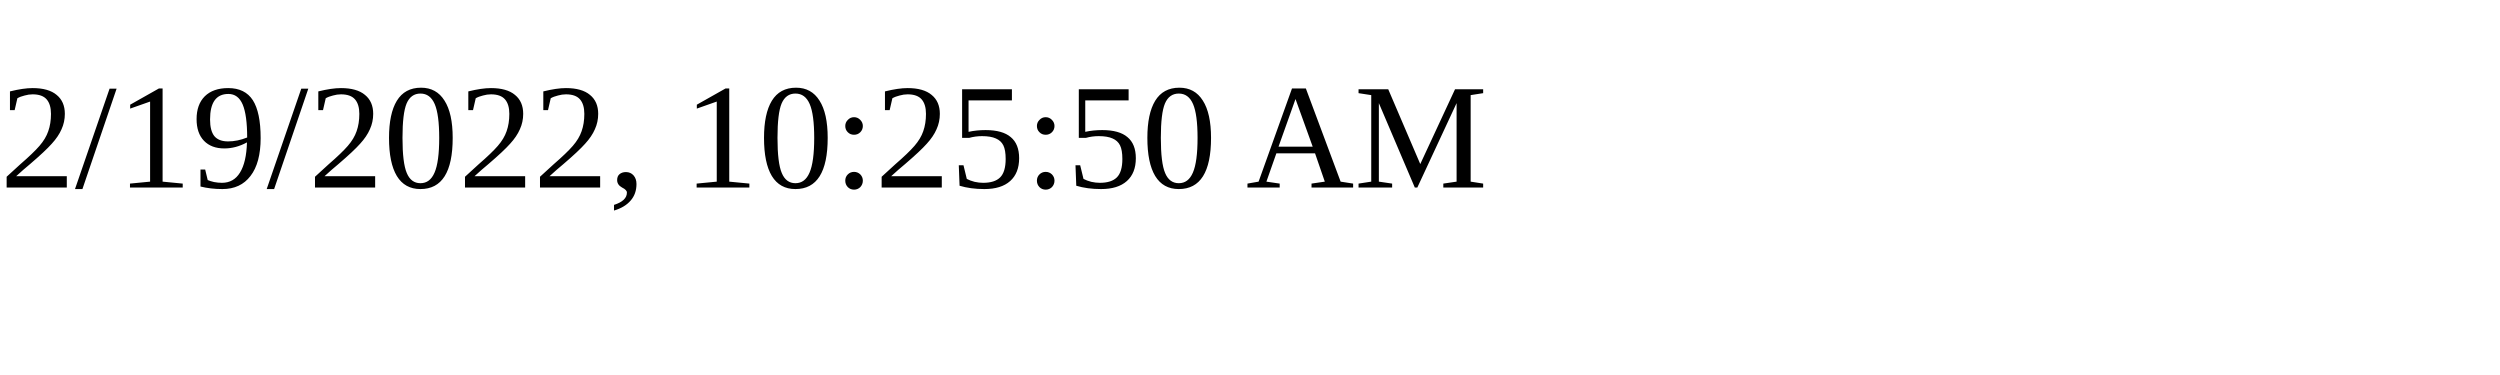
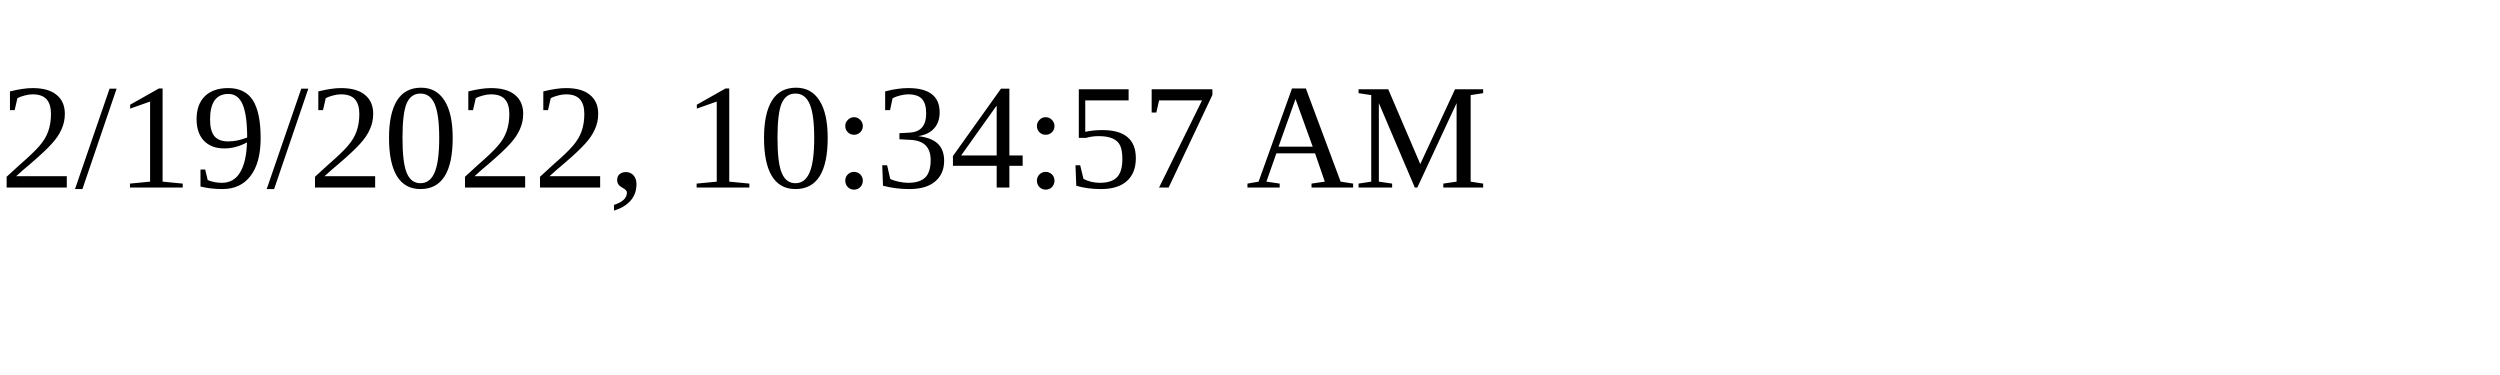
<svg xmlns="http://www.w3.org/2000/svg" height="30" width="200">
-   <text x="0" y="15">2/19/2022, 10:25:50 AM</text>
+   <text x="0" y="15">2/19/2022, 10:34:57 AM</text>
</svg>
